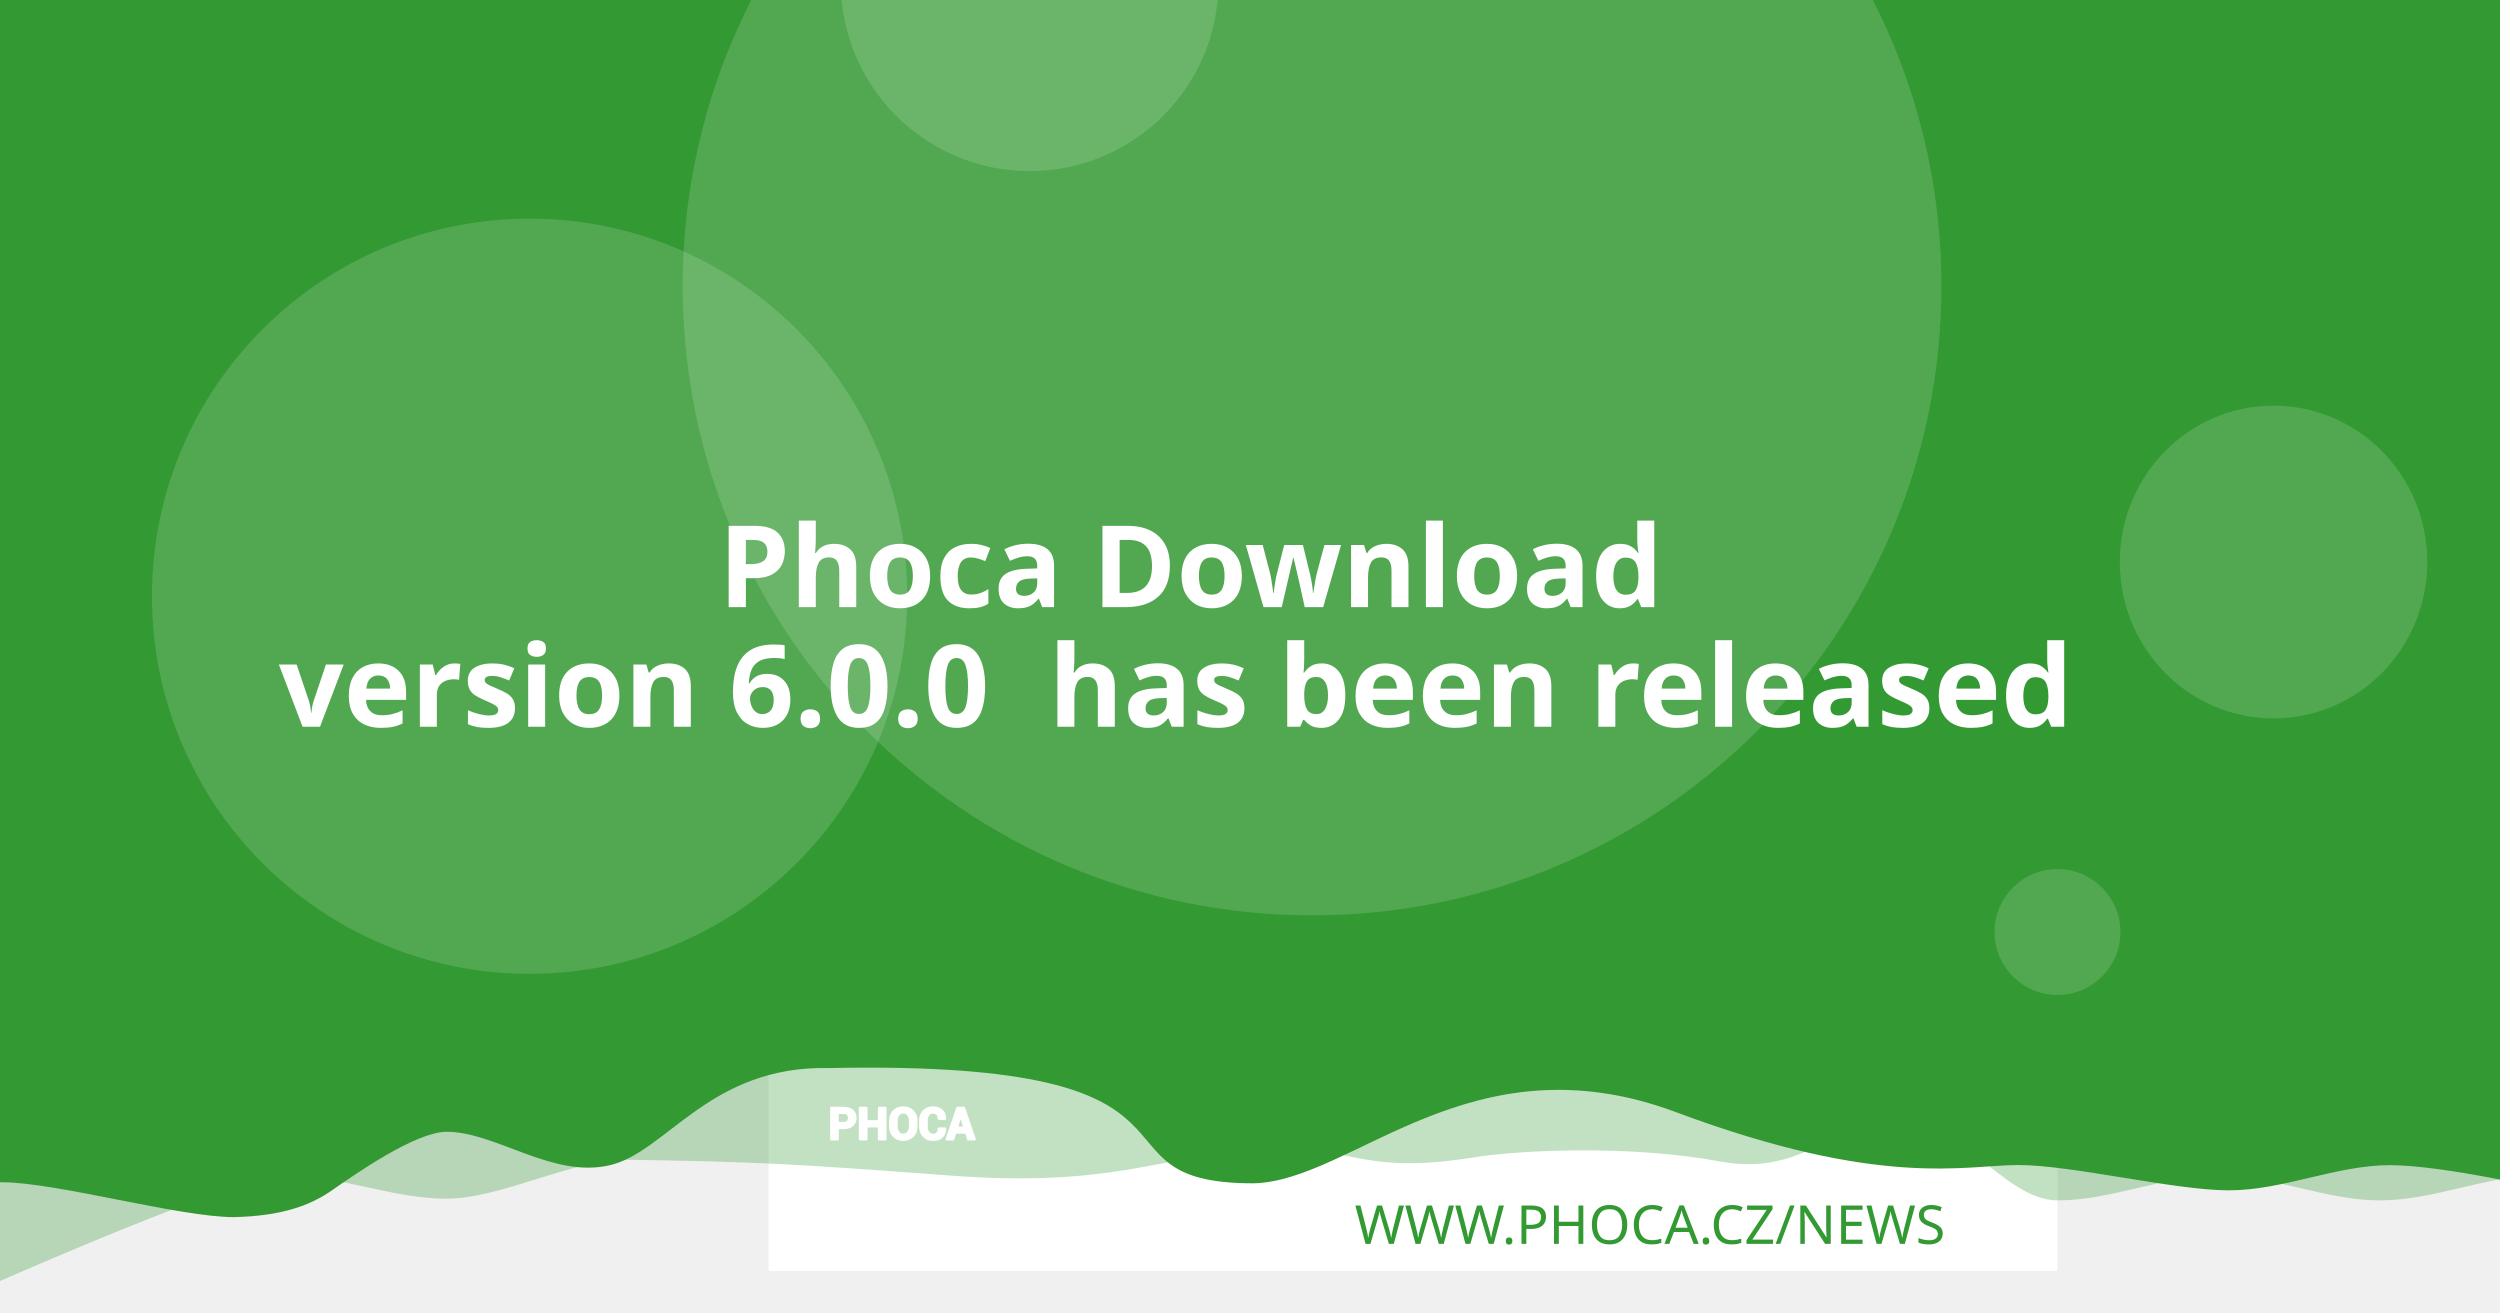
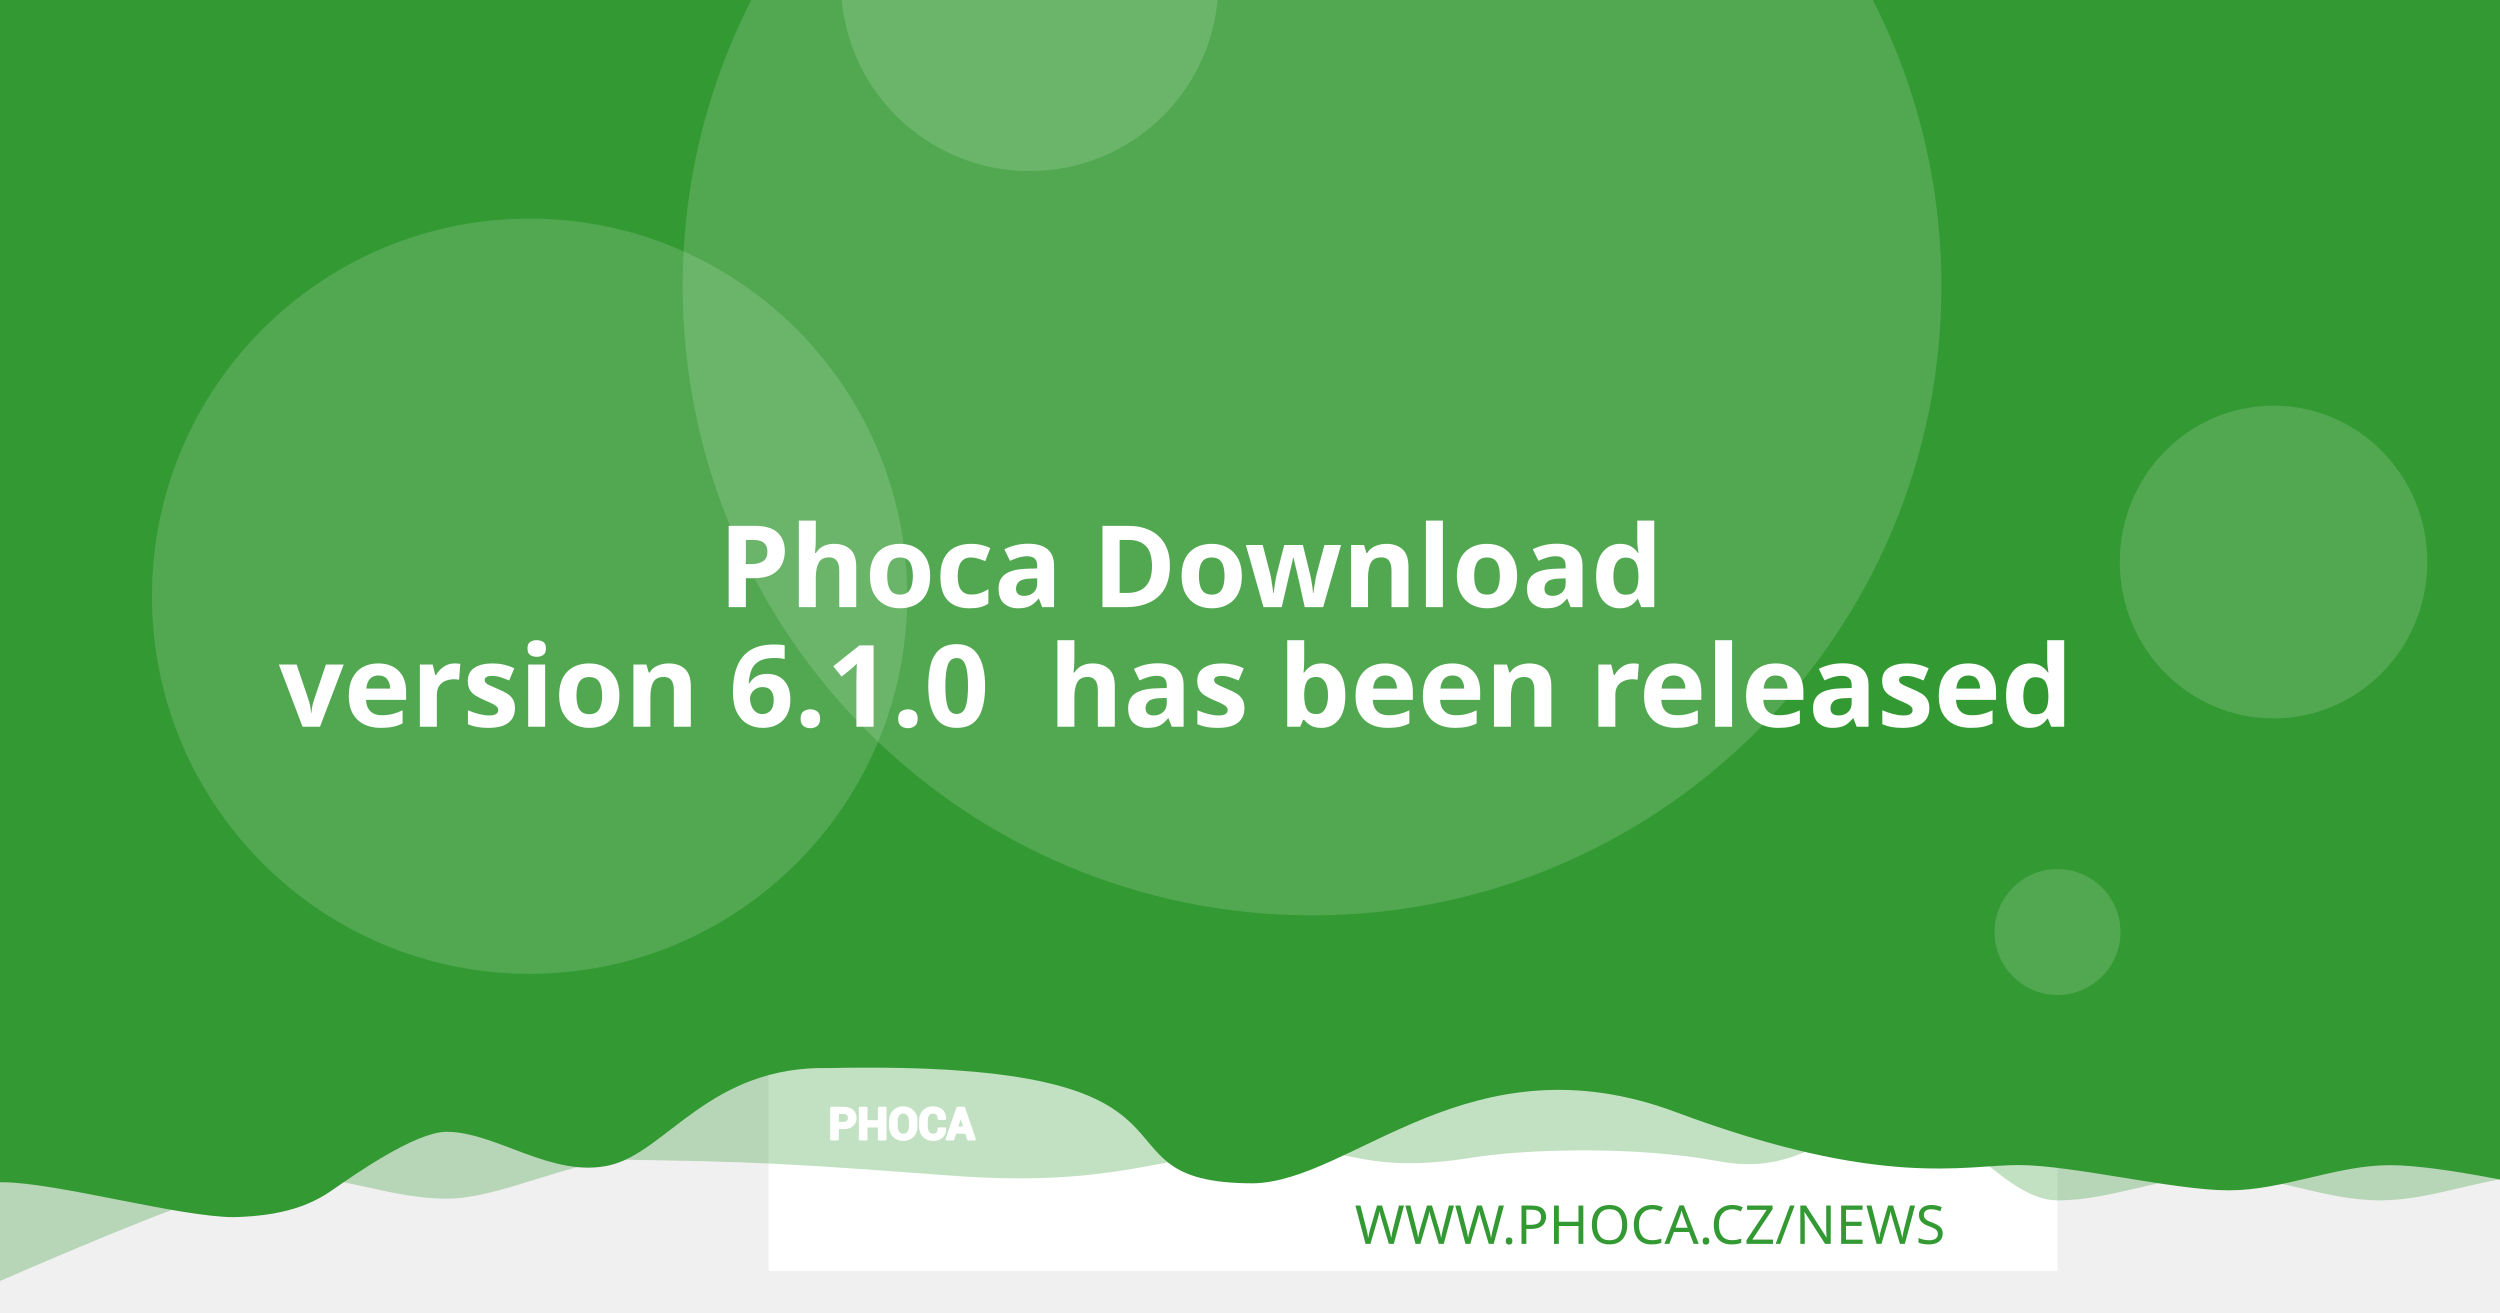
<svg xmlns="http://www.w3.org/2000/svg" version="1.1" viewBox="0 0 1200 630">
  <path d="m20.256 108.52a7.714 7.714 0 0 0-7.714 7.714v97.981a7.714 7.714 0 0 0 7.714 7.714h97.976a7.714 7.714 0 0 0 7.714-7.714v-97.981a7.714 7.714 0 0 0-7.714-7.714zm19.435 19.56c0.714-0.04 1.37 0.151 1.984 0.583 0.613 0.434 1.018 0.978 1.215 1.637l2.918 10.039 56.209-2.948c1.002-0.052 1.838 0.296 2.506 1.04 0.665 0.732 0.929 1.612 0.768 2.627l-4.71 30.132c-0.167 0.89-0.688 1.809-1.557 2.747-0.869 0.95-2.001 1.463-3.38 1.537l-39.707 2.079 3.671 12.389 33.562-1.758c0.878-0.049 1.633 0.215 2.28 0.783 0.632 0.583 0.971 1.312 1.019 2.19 0.046 0.878-0.215 1.633-0.783 2.28-0.583 0.635-1.312 0.974-2.189 1.019l-3.139 0.166 0.166 3.134c0.046 0.881-0.215 1.638-0.798 2.27-0.571 0.647-1.294 0.99-2.175 1.034-0.878 0.046-1.635-0.215-2.27-0.798-0.647-0.571-0.984-1.297-1.03-2.175l-0.166-3.134-18.817 0.979 0.161 3.139c0.046 0.881-0.212 1.638-0.783 2.27-0.583 0.647-1.312 0.988-2.189 1.034-0.878 0.049-1.633-0.215-2.28-0.798-0.635-0.571-0.974-1.297-1.02-2.175l-0.166-3.139-1.944 0.101c-0.753 0.039-1.441-0.135-2.079-0.517-0.623-0.383-1.067-0.764-1.341-1.125l-0.347-0.613-15.769-59.624-3.39 0.176c-0.841 0.046-1.586-0.219-2.245-0.798-0.659-0.571-1.009-1.292-1.055-2.17-0.046-0.881 0.225-1.635 0.824-2.27 0.595-0.647 1.308-0.989 2.149-1.034z" fill="#fff" stroke-width="1.208" style="paint-order:stroke fill markers" />
  <rect x="368.92" y="-8.647" width="618.68" height="618.68" fill="#fff" stroke-linejoin="round" stroke-width="6.042" style="paint-order:stroke fill markers" />
  <g stroke-linejoin="round" stroke-width="6.042">
    <path d="m59.586-3.814h1237.4v580.01s-51.556-12.084-77.334-12.084c-25.778 0-51.244 12.084-77.335 12.084-26.091 0-51.556-12.084-77.334-12.084-25.778 0-51.244 12.084-77.335 12.084-26.091 0-50.615-41.931-76.393-41.931s-43.072 31.169-85.504 23.256-95.293-5.729-119.04-1.869c-57.142 9.103-59.508-8.125-105.57-4.001s-68.78 18.359-145.37 12.602c-76.593-5.757-93.029-6.595-155.54-7.579-25.778 0-59.826 18.693-85.917 18.693-26.091 0-51.556-11.254-77.334-11.254-25.778 0-172.34 66.428-172.34 66.428z" fill="#339933" opacity=".3" style="paint-order:stroke fill markers" />
    <path d="m-12.915-8.647h1237.4v580.01s-51.556-12.084-77.334-12.084c-25.778 0-51.244 12.084-77.334 12.084-26.091 0-75.228-12.142-101.01-12.142-25.778 0-65.794 11.416-164.41-25.412s-155.37 33.433-202.97 34.185c-85.545-0.05-3.558-59.324-203.25-55.331-57.687-1.357-78.127 40.433-105.69 46.704-27.566 6.271-54.486-16.105-78.151-16.105-14.933 0-44.462 20.77-54.88 28.017-10.418 7.247-23.732 12.357-47.124 12.95-26.091 0-85.565-16.747-111.34-16.747-25.778 0-13.863 3.88-13.863 3.88z" fill="#339933" style="paint-order:stroke fill markers" />
    <circle cx="629.79" cy="137.28" r="302.09" fill="#fff" opacity=".15" style="paint-order:stroke fill markers" />
  </g>
  <g transform="matrix(.20516 0 0 .20516 127.07 503.01)" fill="#fff">
    <path d="m1340.4 187.13v26.573h-14.698v-73.229h29.182c8.411 0 15.036 2.146 19.865 6.438 4.823 4.292 7.24 9.938 7.24 16.943 0 7.005-2.417 12.635-7.24 16.891-4.828 4.255-11.453 6.385-19.865 6.385zm0-11.328h14.484c4.088 0 7.193-1.115 9.307-3.333 2.109-2.229 3.156-5.062 3.156-8.51 0-3.521-1.047-6.422-3.141-8.724-2.094-2.281-5.203-3.432-9.323-3.432h-14.484z" />
    <path d="m1452 213.7h-14.646v-30.385h-29.865v30.385h-14.698v-73.229h14.698v31.516h29.865v-31.516h14.646z" />
    <path d="m1524.6 183.68c0 8.974-2.833 16.391-8.516 22.26-5.698 5.854-13.078 8.792-22.162 8.792-9.01 0-16.338-2.938-21.969-8.792-5.63-5.87-8.448-13.286-8.448-22.26v-13.188c0-8.943 2.797-16.359 8.411-22.229 5.615-5.885 12.943-8.823 21.953-8.823 9.083 0 16.479 2.938 22.182 8.823 5.698 5.87 8.547 13.286 8.547 22.229zm-14.677-13.323c0-5.734-1.422-10.422-4.276-14.094-2.849-3.656-6.781-5.49-11.776-5.49-4.995 0-8.87 1.818-11.62 5.474-2.745 3.656-4.12 8.344-4.12 14.109v13.323c0 5.818 1.391 10.552 4.172 14.229 2.781 3.656 6.661 5.49 11.62 5.49 5.031 0 8.964-1.833 11.776-5.49 2.818-3.677 4.224-8.412 4.224-14.229z" />
    <path d="m1591.3 188.73 0.104 0.292c0.136 7.875-2.266 14.125-7.208 18.76-4.948 4.635-11.812 6.953-20.599 6.953-8.823 0-15.984-2.833-21.474-8.5-5.495-5.662-8.26-12.943-8.26-21.87v-14.521c0-8.875 2.698-16.151 8.052-21.849 5.375-5.703 12.344-8.552 20.927-8.552 9.042 0 16.115 2.318 21.214 6.969 5.099 4.656 7.588 10.99 7.453 19.005l-0.104 0.292h-14.281c0-4.823-1.151-8.516-3.469-11.089-2.318-2.557-5.922-3.844-10.812-3.844-4.396 0-7.88 1.781-10.458 5.339-2.588 3.568-3.875 8.099-3.875 13.625v14.594c0 5.594 1.354 10.161 4.068 13.729 2.729 3.557 6.386 5.338 11.021 5.338 4.583 0 7.979-1.234 10.177-3.688 2.198-2.474 3.297-6.13 3.297-10.984z" />
    <path d="m1641.2 197.94h-25.698l-4.995 15.76h-14.828l25.198-73.229h15.036l25.094 73.229h-14.828zm-22.094-11.328h18.474l-9.068-28.99h-0.292z" />
  </g>
  <g fill="none" stroke="#fff" stroke-linecap="round" stroke-linejoin="round" stroke-miterlimit="22.926" stroke-width="1.163">
    <path d="m402.06 541.4v5.452h-3.015v-15.024h5.987c1.726 0 3.085 0.44 4.075 1.321 0.989 0.88 1.485 2.039 1.485 3.476 0 1.437-0.496 2.592-1.485 3.465-0.991 0.873-2.35 1.31-4.075 1.31zm0-2.324h2.971c0.839 0 1.476-0.229 1.909-0.684 0.433-0.457 0.648-1.039 0.648-1.746 0-0.722-0.215-1.317-0.644-1.79-0.43-0.468-1.067-0.704-1.913-0.704h-2.971z" />
    <path d="m424.96 546.85h-3.005v-6.234h-6.127v6.234h-3.015v-15.024h3.015v6.466h6.127v-6.466h3.005z" />
    <path d="m439.85 540.69c0 1.841-0.581 3.363-1.747 4.567-1.169 1.201-2.683 1.804-4.547 1.804-1.849 0-3.352-0.603-4.507-1.804-1.155-1.204-1.733-2.726-1.733-4.567v-2.706c0-1.835 0.574-3.356 1.726-4.561 1.152-1.207 2.655-1.81 4.504-1.81 1.863 0 3.381 0.603 4.551 1.81 1.169 1.204 1.753 2.726 1.753 4.561zm-3.011-2.733c0-1.177-0.292-2.138-0.877-2.892-0.584-0.75-1.391-1.126-2.416-1.126-1.025 0-1.82 0.373-2.384 1.123-0.563 0.75-0.845 1.712-0.845 2.895v2.733c0 1.194 0.285 2.165 0.856 2.919 0.571 0.75 1.367 1.126 2.384 1.126 1.032 0 1.839-0.376 2.416-1.126 0.578-0.754 0.867-1.726 0.867-2.919z" />
    <path d="m453.53 541.73 0.021 0.06c0.028 1.616-0.465 2.898-1.479 3.849-1.015 0.951-2.423 1.427-4.226 1.427-1.81 0-3.279-0.581-4.406-1.744-1.127-1.161-1.695-2.655-1.695-4.487v-2.979c0-1.821 0.553-3.313 1.652-4.482 1.103-1.17 2.533-1.754 4.293-1.754 1.855 0 3.306 0.475 4.352 1.43 1.046 0.955 1.557 2.255 1.529 3.899l-0.021 0.06h-2.93c0-0.989-0.236-1.747-0.712-2.275-0.475-0.525-1.215-0.789-2.218-0.789-0.902 0-1.617 0.365-2.146 1.095-0.531 0.732-0.795 1.662-0.795 2.795v2.994c0 1.148 0.278 2.085 0.835 2.817 0.56 0.73 1.31 1.095 2.261 1.095 0.94 0 1.637-0.253 2.088-0.757 0.451-0.508 0.676-1.258 0.676-2.253z" />
    <path d="m463.77 543.62h-5.272l-1.025 3.233h-3.042l5.17-15.024h3.085l5.148 15.024h-3.042zm-4.533-2.324h3.79l-1.86-5.947h-0.06z" />
  </g>
  <text x="953.817" y="597.071" fill="#339933" font-family="sans-serif" font-size="25.778px" stroke-width="1.208" style="line-height:1.25" xml:space="preserve">
    <tspan x="953.817" y="597.071" fill="#339933" font-family="Montserrat" font-size="25.778px" font-weight="300" stroke-width="1.208" text-align="end" text-anchor="end">WWW.PHOCA.CZ/NEWS</tspan>
  </text>
  <text x="600" y="234.034" fill="#ffffff" font-family="Rubik" font-size="54.666px" font-weight="600" stroke-width="1.577" style="line-height:1.05" xml:space="preserve">
    <tspan x="600" y="234.034" text-align="center" text-anchor="middle" />
    <tspan x="600" y="291.433" font-size="54.666px" text-align="center" text-anchor="middle"> Phoca Download</tspan>
-     <tspan x="600" y="348.833" font-size="54.666px" text-align="center" text-anchor="middle">version 6.0.0
+     <tspan x="600" y="348.833" font-size="54.666px" text-align="center" text-anchor="middle">version 6.1.0
 has been released</tspan>
    <tspan x="600" y="406.232" font-size="54.666px" />
  </text>
  <g fill="#fff" stroke-linejoin="round">
    <circle cx="254.2" cy="286.19" r="181.25" opacity=".15" stroke-width="6.042" style="paint-order:stroke fill markers" />
    <circle cx="494.23" cy="-8.506" r="90.626" opacity=".15" stroke-width="6.042" style="paint-order:stroke fill markers" />
    <ellipse cx="1091.3" cy="269.78" rx="73.793" ry="75.059" opacity=".15" stroke-width="7.442" style="paint-order:stroke fill markers" />
    <circle cx="987.6" cy="447.37" r="30.209" opacity=".15" stroke-width="6.042" style="paint-order:stroke fill markers" />
  </g>
</svg>
